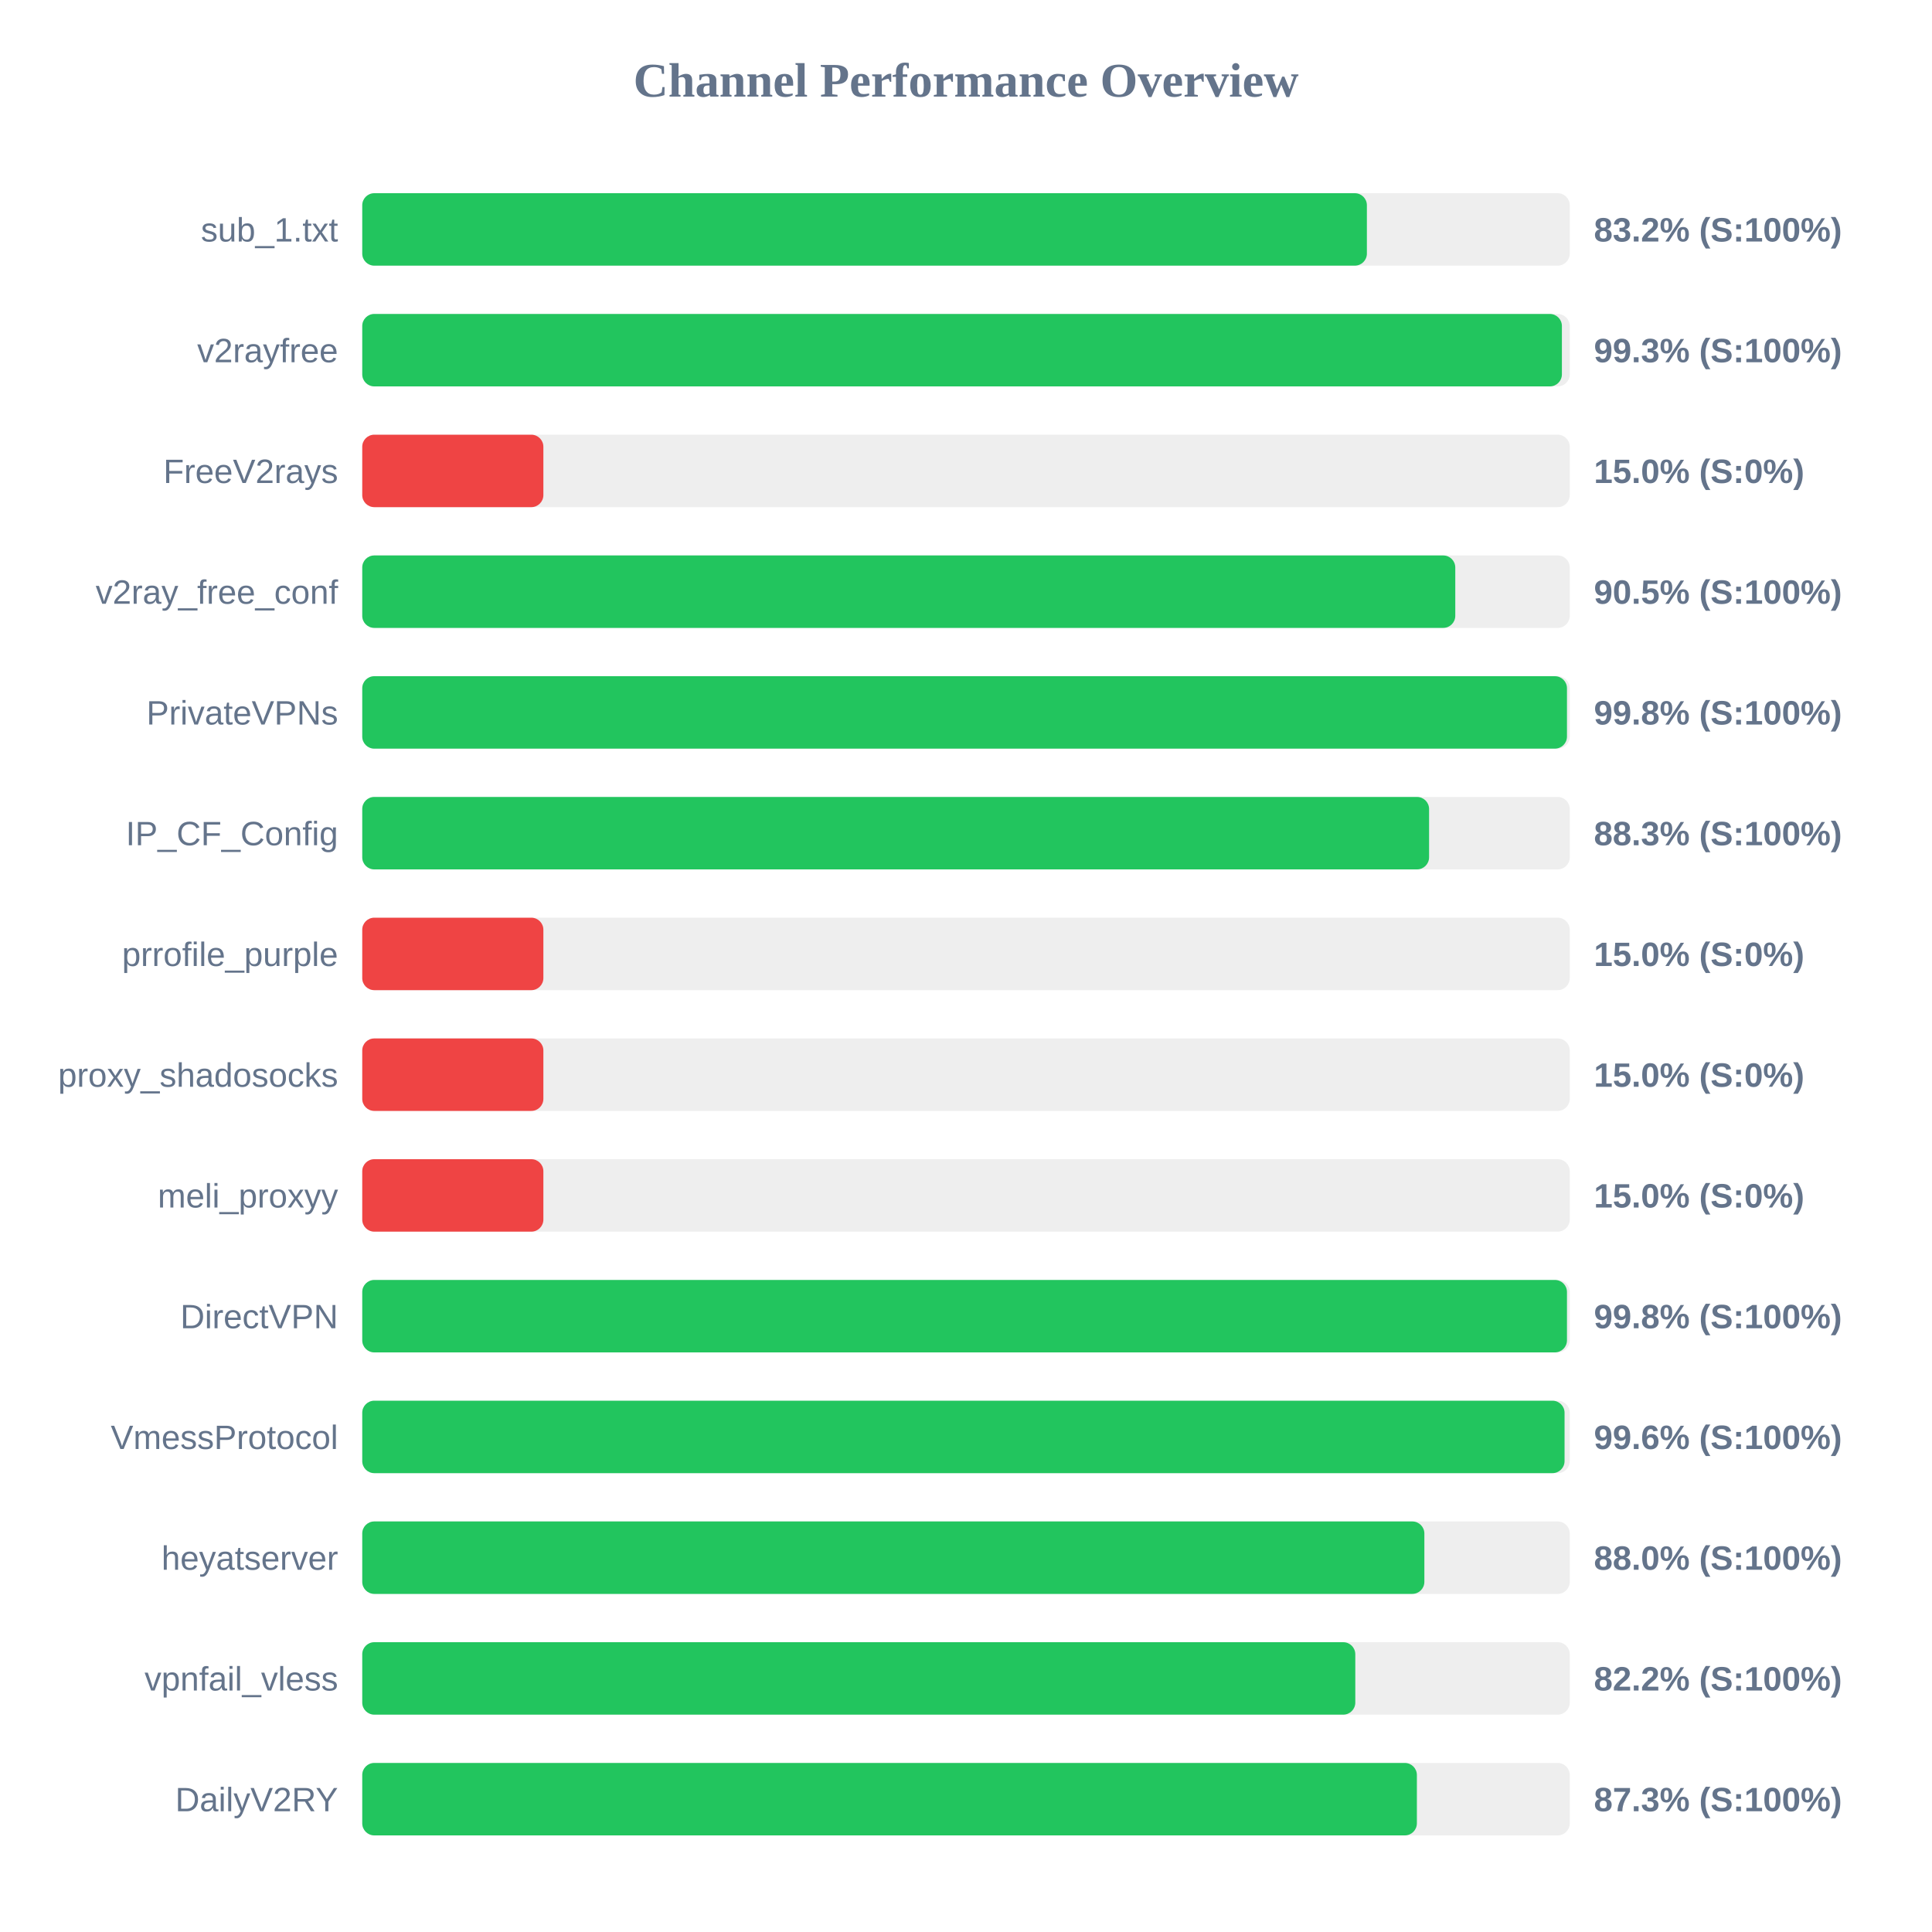
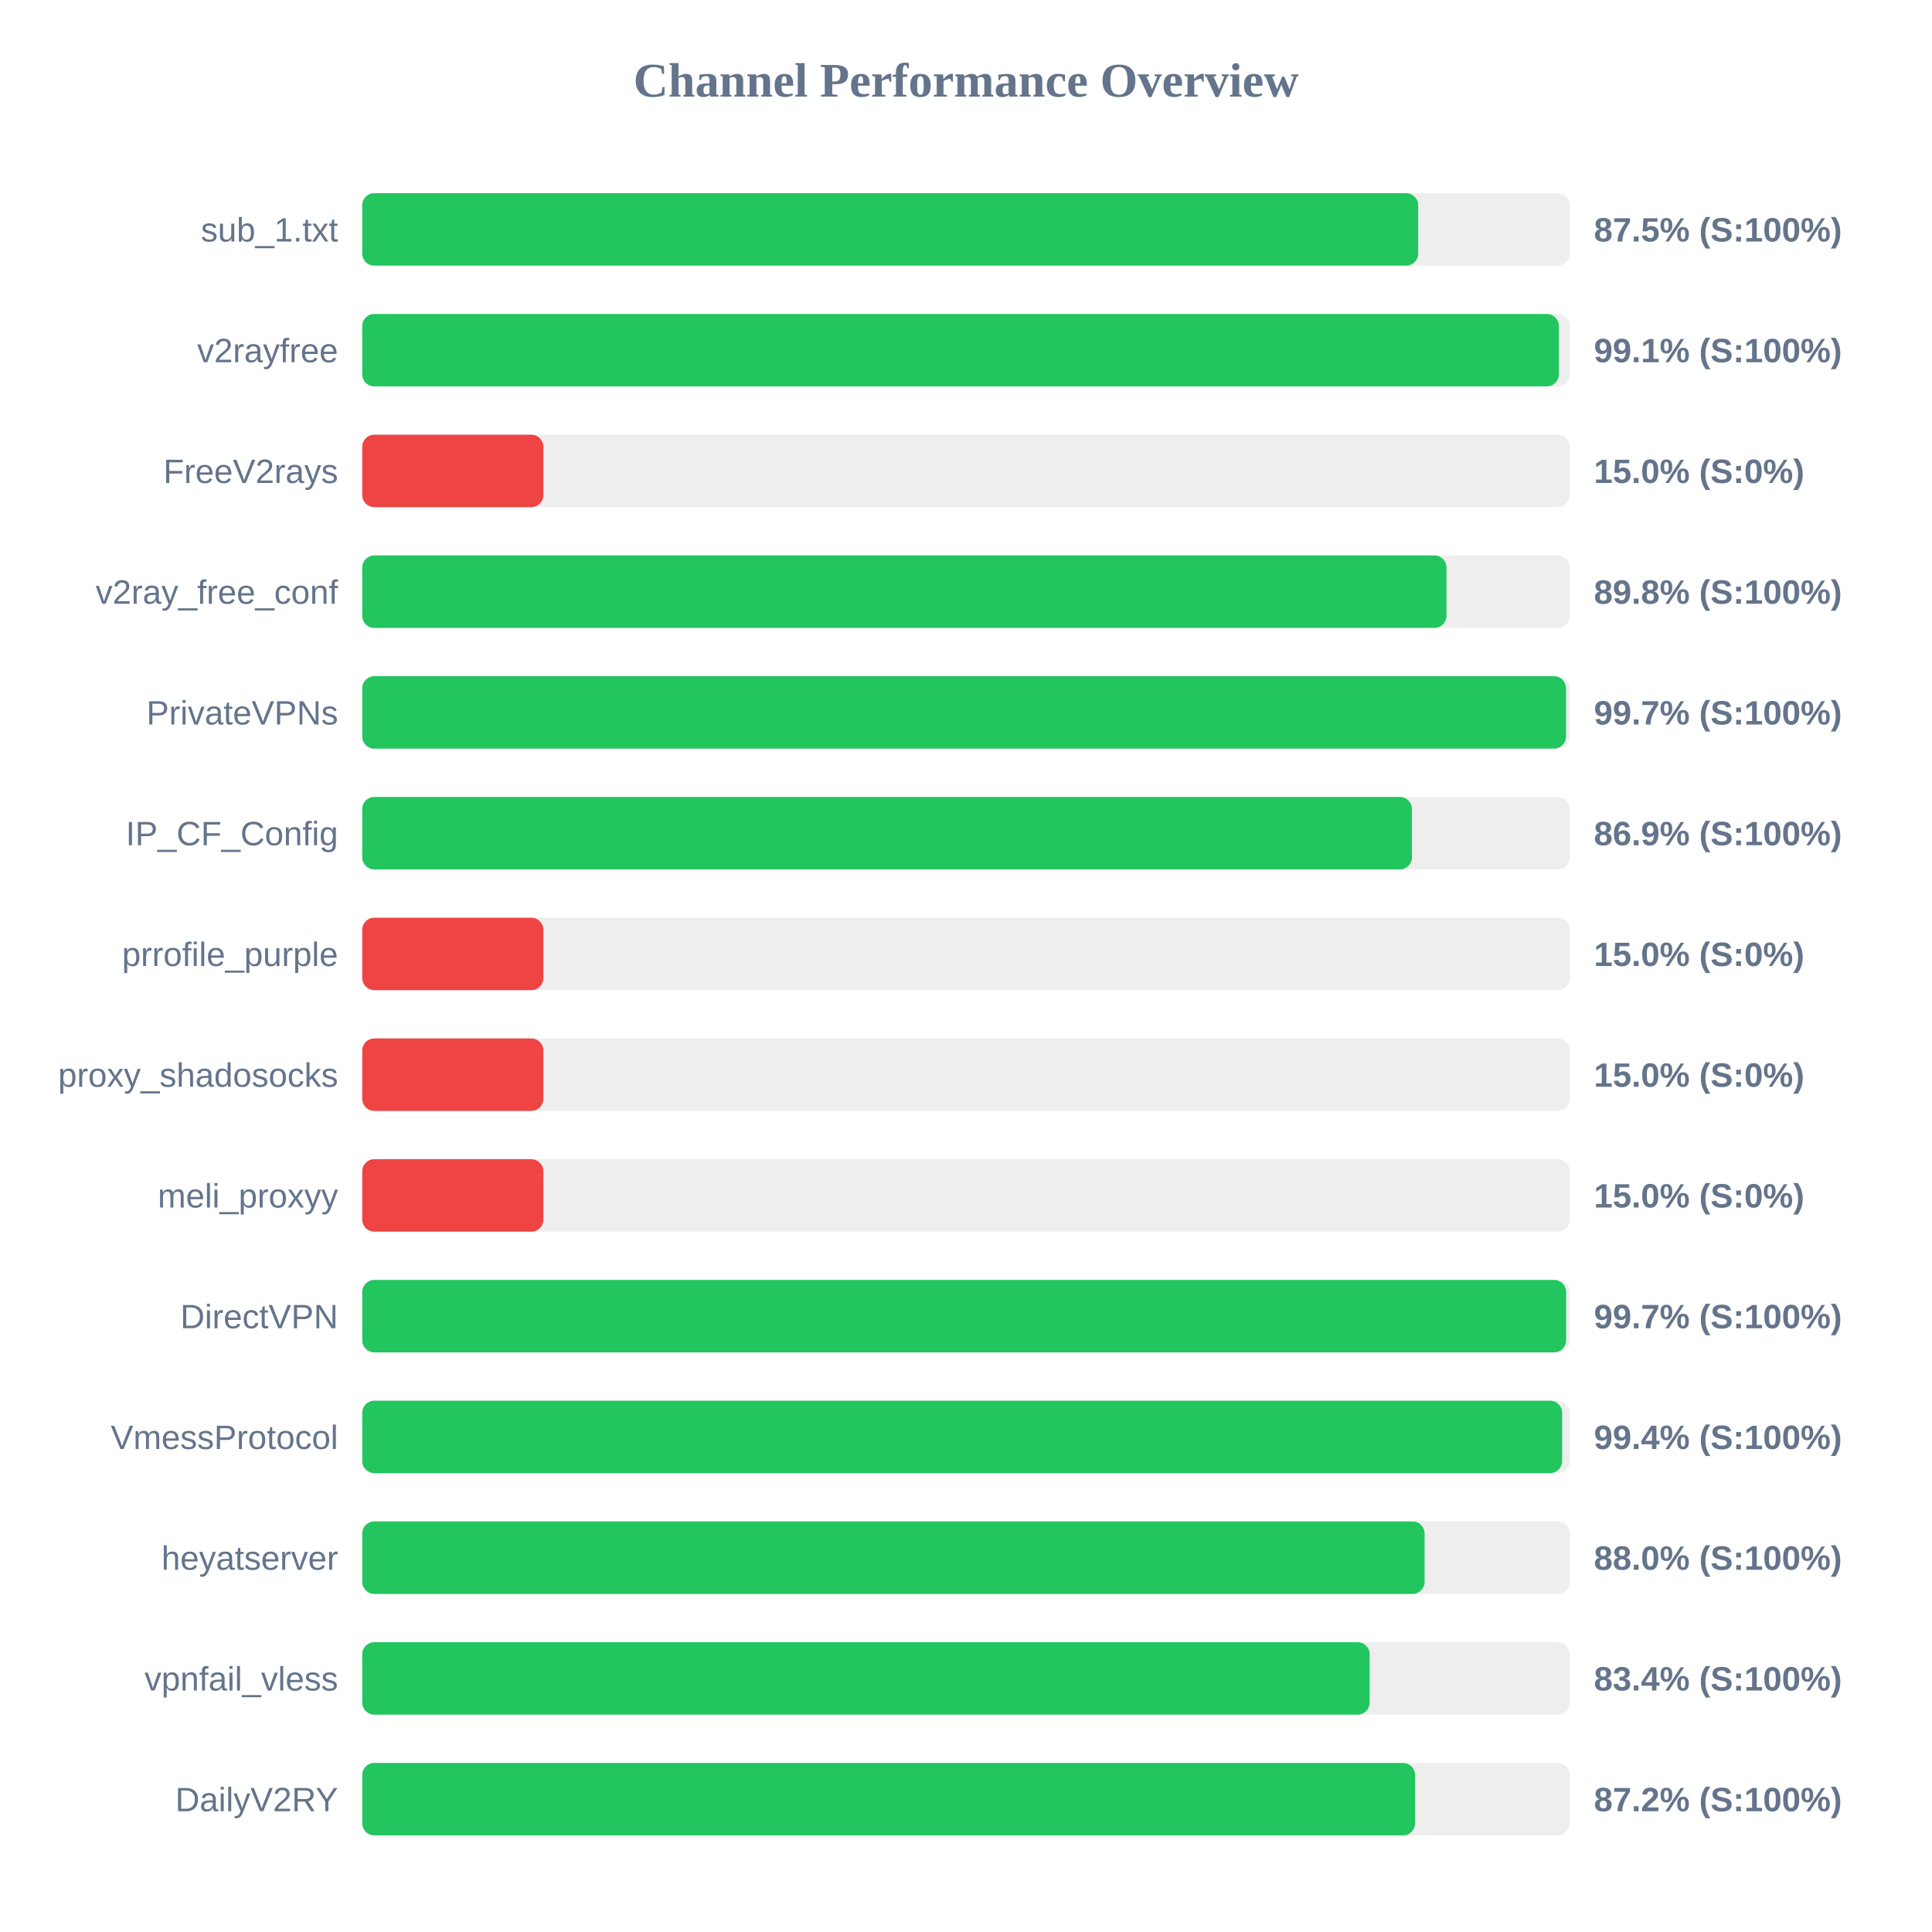
<svg xmlns="http://www.w3.org/2000/svg" width="800" height="800" version="1.1">
  <style>
        .row { font: 14px Arial; fill: #64748b; }
        .score { font: bold 14px Arial; fill: #64748b; }
    </style>
  <text x="400" y="40" text-anchor="middle" font-size="20px" font-weight="bold" fill="#64748b">Channel Performance Overview</text>
  <rect x="150" y="80" width="500" height="30" fill="#eee" rx="5" />
-   <rect x="150" y="80" width="416.0" height="30" fill="#22c55e" rx="5" />
+   <rect x="150" y="80" width="437.25" height="30" fill="#22c55e" rx="5" />
  <text x="140" y="100" text-anchor="end" class="row">sub_1.txt</text>
-   <text x="660" y="100" text-anchor="start" class="score">83.2% (S:100%)</text>
+   <text x="660" y="100" text-anchor="start" class="score">87.5% (S:100%)</text>
  <rect x="150" y="130" width="500" height="30" fill="#eee" rx="5" />
-   <rect x="150" y="130" width="496.75" height="30" fill="#22c55e" rx="5" />
+   <rect x="150" y="130" width="495.5" height="30" fill="#22c55e" rx="5" />
  <text x="140" y="150" text-anchor="end" class="row">v2rayfree</text>
-   <text x="660" y="150" text-anchor="start" class="score">99.3% (S:100%)</text>
+   <text x="660" y="150" text-anchor="start" class="score">99.1% (S:100%)</text>
  <rect x="150" y="180" width="500" height="30" fill="#eee" rx="5" />
  <rect x="150" y="180" width="75.0" height="30" fill="#ef4444" rx="5" />
  <text x="140" y="200" text-anchor="end" class="row">FreeV2rays</text>
  <text x="660" y="200" text-anchor="start" class="score">15.0% (S:0%)</text>
  <rect x="150" y="230" width="500" height="30" fill="#eee" rx="5" />
-   <rect x="150" y="230" width="452.6" height="30" fill="#22c55e" rx="5" />
+   <rect x="150" y="230" width="448.95" height="30" fill="#22c55e" rx="5" />
  <text x="140" y="250" text-anchor="end" class="row">v2ray_free_conf</text>
-   <text x="660" y="250" text-anchor="start" class="score">90.5% (S:100%)</text>
+   <text x="660" y="250" text-anchor="start" class="score">89.8% (S:100%)</text>
  <rect x="150" y="280" width="500" height="30" fill="#eee" rx="5" />
-   <rect x="150" y="280" width="498.85" height="30" fill="#22c55e" rx="5" />
+   <rect x="150" y="280" width="498.45" height="30" fill="#22c55e" rx="5" />
  <text x="140" y="300" text-anchor="end" class="row">PrivateVPNs</text>
-   <text x="660" y="300" text-anchor="start" class="score">99.8% (S:100%)</text>
+   <text x="660" y="300" text-anchor="start" class="score">99.7% (S:100%)</text>
  <rect x="150" y="330" width="500" height="30" fill="#eee" rx="5" />
-   <rect x="150" y="330" width="441.75" height="30" fill="#22c55e" rx="5" />
+   <rect x="150" y="330" width="434.65" height="30" fill="#22c55e" rx="5" />
  <text x="140" y="350" text-anchor="end" class="row">IP_CF_Config</text>
-   <text x="660" y="350" text-anchor="start" class="score">88.3% (S:100%)</text>
+   <text x="660" y="350" text-anchor="start" class="score">86.9% (S:100%)</text>
  <rect x="150" y="380" width="500" height="30" fill="#eee" rx="5" />
  <rect x="150" y="380" width="75.0" height="30" fill="#ef4444" rx="5" />
  <text x="140" y="400" text-anchor="end" class="row">prrofile_purple</text>
  <text x="660" y="400" text-anchor="start" class="score">15.0% (S:0%)</text>
  <rect x="150" y="430" width="500" height="30" fill="#eee" rx="5" />
  <rect x="150" y="430" width="75.0" height="30" fill="#ef4444" rx="5" />
  <text x="140" y="450" text-anchor="end" class="row">proxy_shadosocks</text>
  <text x="660" y="450" text-anchor="start" class="score">15.0% (S:0%)</text>
  <rect x="150" y="480" width="500" height="30" fill="#eee" rx="5" />
  <rect x="150" y="480" width="75.0" height="30" fill="#ef4444" rx="5" />
  <text x="140" y="500" text-anchor="end" class="row">meli_proxyy</text>
  <text x="660" y="500" text-anchor="start" class="score">15.0% (S:0%)</text>
  <rect x="150" y="530" width="500" height="30" fill="#eee" rx="5" />
-   <rect x="150" y="530" width="498.85" height="30" fill="#22c55e" rx="5" />
+   <rect x="150" y="530" width="498.5" height="30" fill="#22c55e" rx="5" />
  <text x="140" y="550" text-anchor="end" class="row">DirectVPN</text>
-   <text x="660" y="550" text-anchor="start" class="score">99.8% (S:100%)</text>
+   <text x="660" y="550" text-anchor="start" class="score">99.7% (S:100%)</text>
  <rect x="150" y="580" width="500" height="30" fill="#eee" rx="5" />
-   <rect x="150" y="580" width="497.85" height="30" fill="#22c55e" rx="5" />
+   <rect x="150" y="580" width="496.85" height="30" fill="#22c55e" rx="5" />
  <text x="140" y="600" text-anchor="end" class="row">VmessProtocol</text>
-   <text x="660" y="600" text-anchor="start" class="score">99.6% (S:100%)</text>
+   <text x="660" y="600" text-anchor="start" class="score">99.4% (S:100%)</text>
  <rect x="150" y="630" width="500" height="30" fill="#eee" rx="5" />
-   <rect x="150" y="630" width="439.8" height="30" fill="#22c55e" rx="5" />
+   <rect x="150" y="630" width="439.9" height="30" fill="#22c55e" rx="5" />
  <text x="140" y="650" text-anchor="end" class="row">heyatserver</text>
  <text x="660" y="650" text-anchor="start" class="score">88.0% (S:100%)</text>
  <rect x="150" y="680" width="500" height="30" fill="#eee" rx="5" />
-   <rect x="150" y="680" width="411.2" height="30" fill="#22c55e" rx="5" />
+   <rect x="150" y="680" width="417.15" height="30" fill="#22c55e" rx="5" />
  <text x="140" y="700" text-anchor="end" class="row">vpnfail_vless</text>
-   <text x="660" y="700" text-anchor="start" class="score">82.2% (S:100%)</text>
+   <text x="660" y="700" text-anchor="start" class="score">83.4% (S:100%)</text>
  <rect x="150" y="730" width="500" height="30" fill="#eee" rx="5" />
-   <rect x="150" y="730" width="436.7" height="30" fill="#22c55e" rx="5" />
+   <rect x="150" y="730" width="435.95" height="30" fill="#22c55e" rx="5" />
  <text x="140" y="750" text-anchor="end" class="row">DailyV2RY</text>
-   <text x="660" y="750" text-anchor="start" class="score">87.3% (S:100%)</text>
+   <text x="660" y="750" text-anchor="start" class="score">87.2% (S:100%)</text>
</svg>
